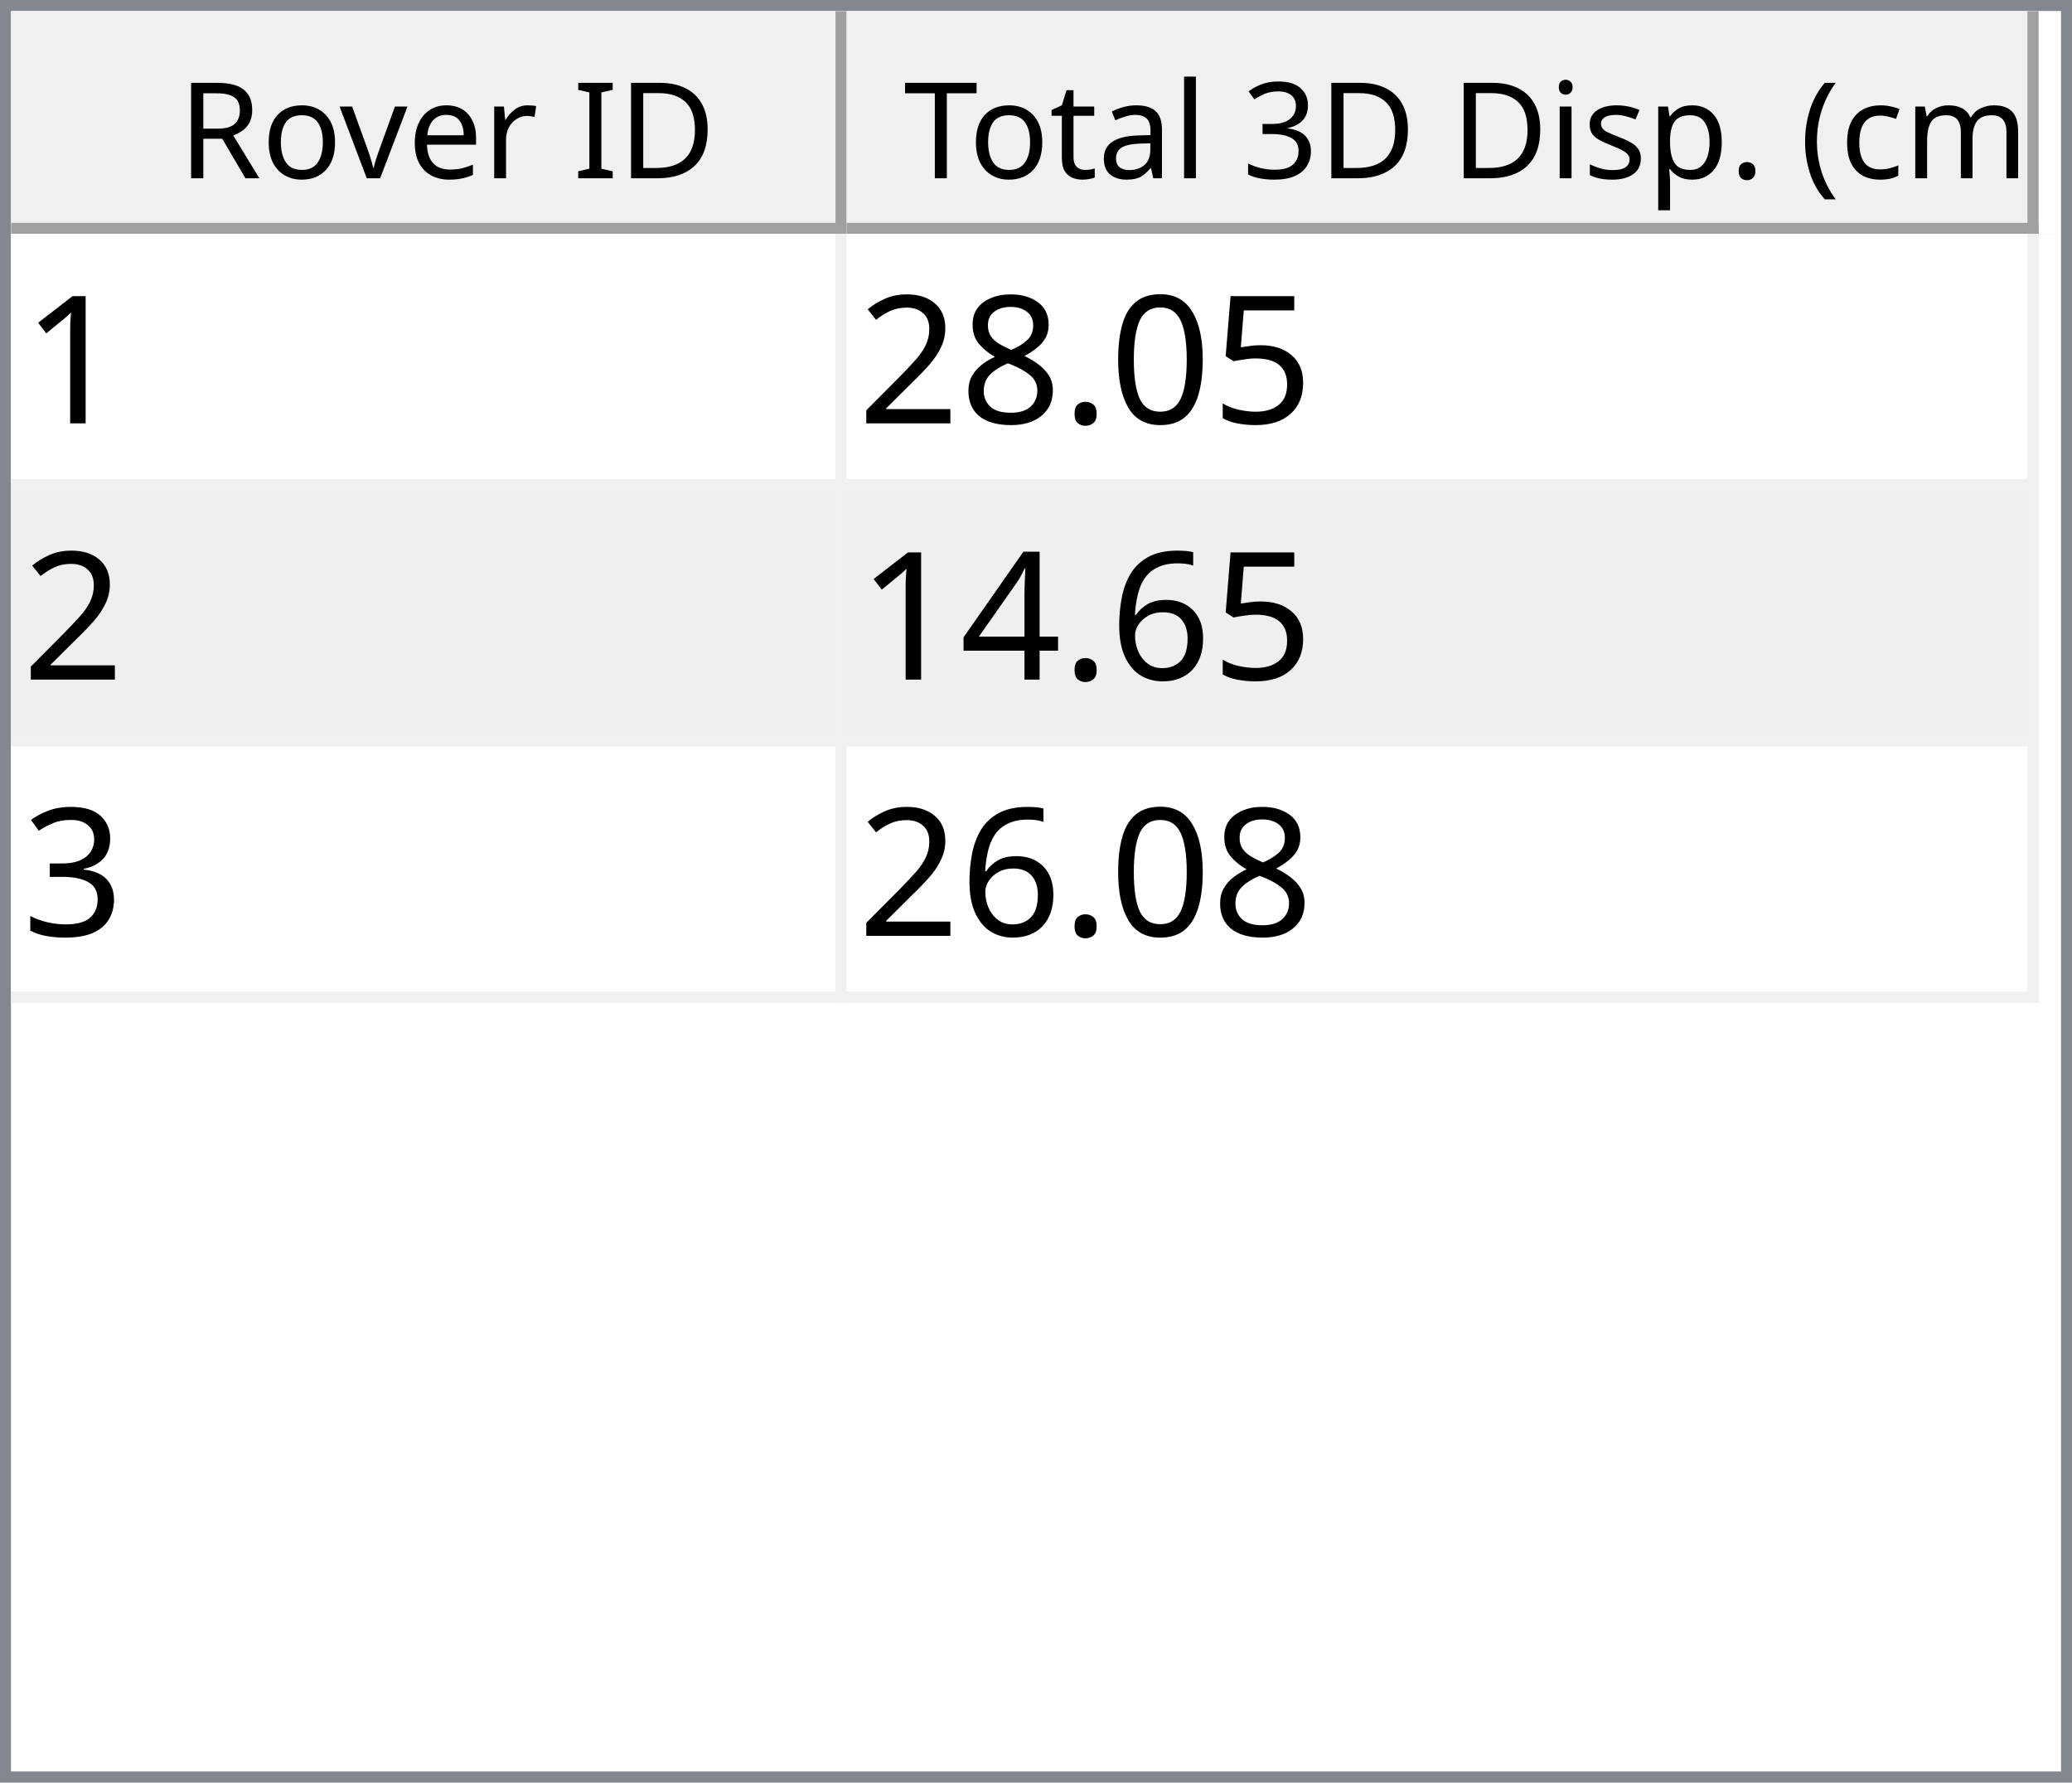
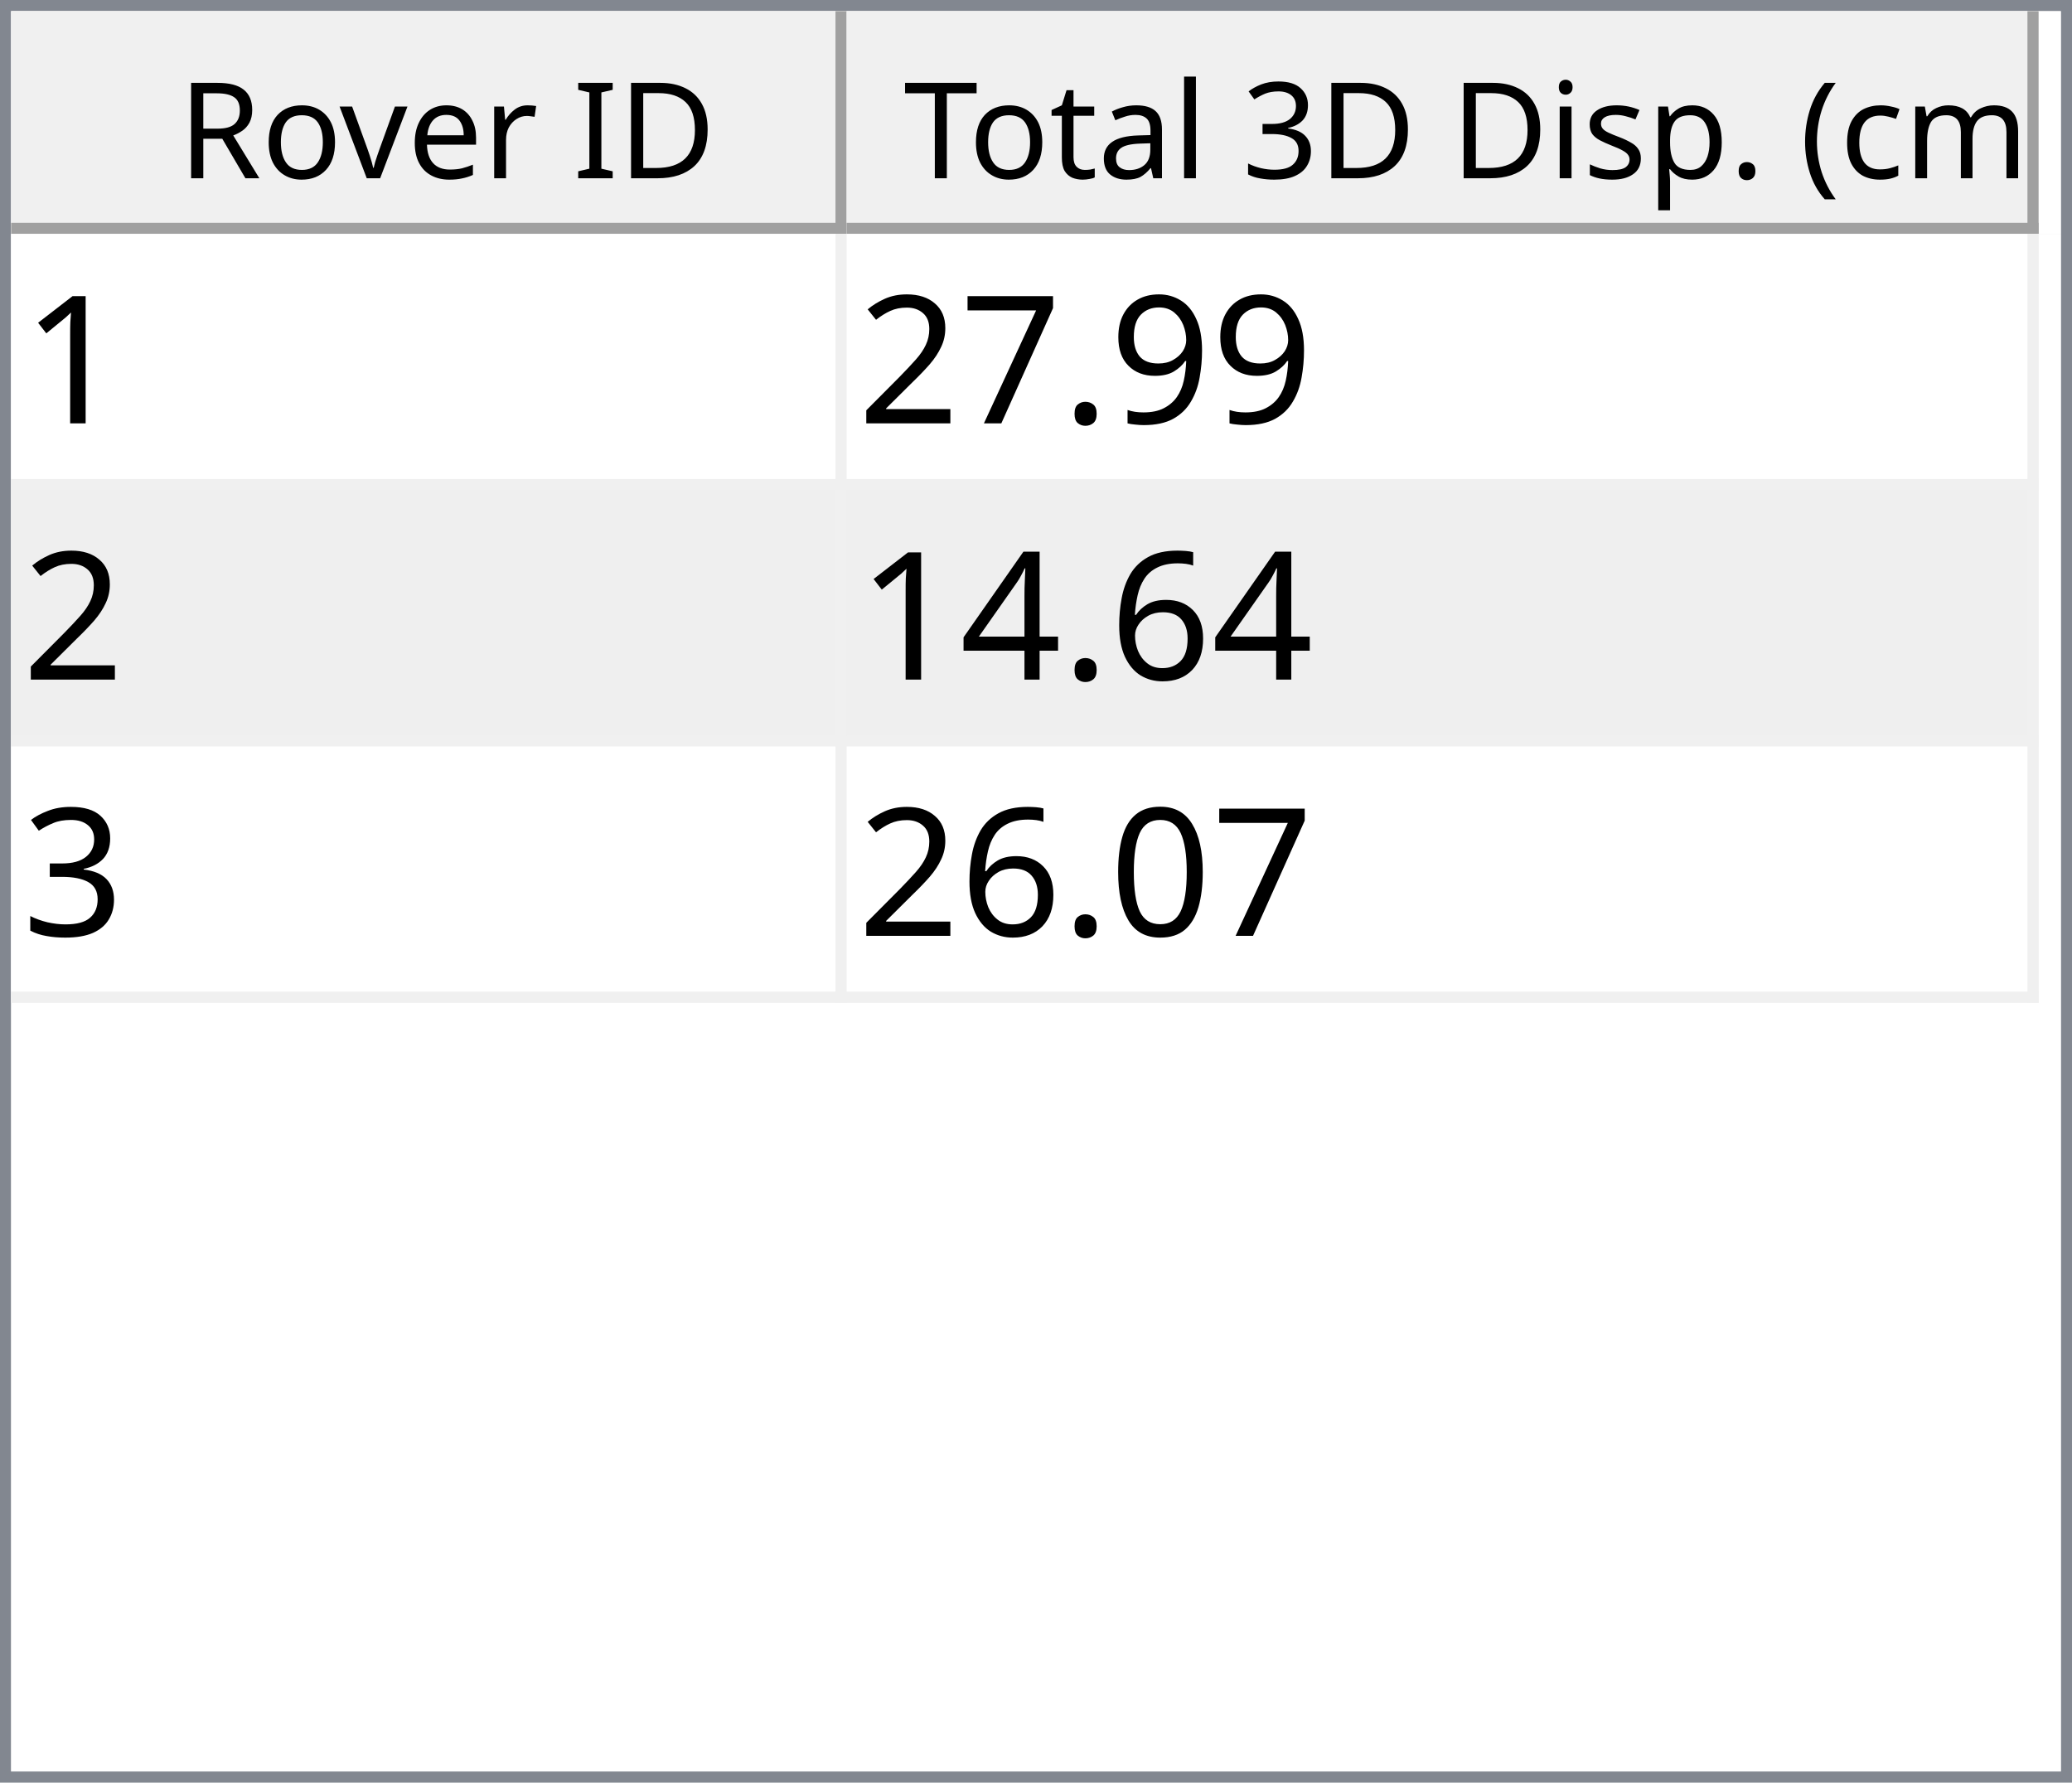
<svg xmlns="http://www.w3.org/2000/svg" style="fill-opacity:1; color-rendering:auto; color-interpolation:auto; text-rendering:auto; stroke:black; stroke-linecap:square; stroke-miterlimit:10; shape-rendering:auto; stroke-opacity:1; fill:black; stroke-dasharray:none; font-weight:normal; stroke-width:1; font-family:'Dialog'; font-style:normal; stroke-linejoin:miter; font-size:12px; stroke-dashoffset:0; image-rendering:auto;" width="186" height="160">
  <defs id="genericDefs" />
  <g>
    <defs id="defs1">
      <clipPath clipPathUnits="userSpaceOnUse" id="clipPath1">
        <path d="M0 0 L186 0 L186 160 L0 160 L0 0 Z" />
      </clipPath>
      <clipPath clipPathUnits="userSpaceOnUse" id="clipPath2">
        <path d="M0 0 L0 160 L186 160 L186 0 Z" />
      </clipPath>
      <clipPath clipPathUnits="userSpaceOnUse" id="clipPath3">
        <path d="M0 0 L0 20 L184 20 L184 0 Z" />
      </clipPath>
      <clipPath clipPathUnits="userSpaceOnUse" id="clipPath4">
        <path d="M0 0 L0 20 L75 20 L75 0 Z" />
      </clipPath>
      <clipPath clipPathUnits="userSpaceOnUse" id="clipPath5">
        <path d="M1 1 L1 19 L74 19 L74 1 Z" />
      </clipPath>
      <clipPath clipPathUnits="userSpaceOnUse" id="clipPath6">
        <path d="M0 0 L0 18 L73 18 L73 0 Z" />
      </clipPath>
      <clipPath clipPathUnits="userSpaceOnUse" id="clipPath7">
        <path d="M-0.5 -0.5 L-0.5 19.5 L74.5 19.5 L74.5 -0.5 Z" />
      </clipPath>
      <clipPath clipPathUnits="userSpaceOnUse" id="clipPath8">
        <path d="M0 0 L0 20 L107 20 L107 0 Z" />
      </clipPath>
      <clipPath clipPathUnits="userSpaceOnUse" id="clipPath9">
        <path d="M1 1 L1 19 L106 19 L106 1 Z" />
      </clipPath>
      <clipPath clipPathUnits="userSpaceOnUse" id="clipPath10">
        <path d="M0 0 L0 18 L105 18 L105 0 Z" />
      </clipPath>
      <clipPath clipPathUnits="userSpaceOnUse" id="clipPath11">
        <path d="M-0.5 -0.5 L-0.5 19.5 L106.5 19.5 L106.5 -0.5 Z" />
      </clipPath>
      <clipPath clipPathUnits="userSpaceOnUse" id="clipPath12">
        <path d="M0 0 L0 138 L184 138 L184 0 Z" />
      </clipPath>
      <clipPath clipPathUnits="userSpaceOnUse" id="clipPath13">
        <path d="M0 0 L0 69 L182 69 L182 0 Z" />
      </clipPath>
      <clipPath clipPathUnits="userSpaceOnUse" id="clipPath14">
        <path d="M-0.5 -0.5 L-0.5 68.5 L181.5 68.5 L181.5 -0.5 Z" />
      </clipPath>
      <clipPath clipPathUnits="userSpaceOnUse" id="clipPath15">
        <path d="M0 0 L0 22 L74 22 L74 0 Z" />
      </clipPath>
      <clipPath clipPathUnits="userSpaceOnUse" id="clipPath16">
        <path d="M0 0 L0 22 L106 22 L106 0 Z" />
      </clipPath>
      <font horiz-adv-x="64.551" id="font1">
        <font-face ascent="107.91" descent="25.098" units-per-em="100" style="font-style:normal; font-family:Segoe UI; font-weight:normal;" />
        <missing-glyph horiz-adv-x="64.551" d="M8.109 0 L8.109 68.266 L56.453 68.266 L56.453 0 L8.109 0 ZM15.328 7.234 L49.219 7.234 L49.219 61.031 L15.328 61.031 L15.328 7.234 Z" />
        <glyph unicode="D" horiz-adv-x="70.117" d="M9.188 0 L9.188 70.016 L28.516 70.016 Q65.531 70.016 65.531 35.891 Q65.531 19.672 55.25 9.836 Q44.969 0 27.734 0 L9.188 0 ZM17.391 62.594 L17.391 7.422 L27.828 7.422 Q41.609 7.422 49.273 14.797 Q56.938 22.172 56.938 35.688 Q56.938 62.594 28.328 62.594 L17.391 62.594 Z" />
        <glyph unicode="I" horiz-adv-x="26.611" d="M17.391 0 L9.188 0 L9.188 70.016 L17.391 70.016 L17.391 0 Z" />
        <glyph unicode=" " horiz-adv-x="27.393" d="" />
        <glyph unicode="r" horiz-adv-x="34.766" d="M34.188 41.891 Q32.078 43.5 28.125 43.5 Q23 43.5 19.555 38.672 Q16.109 33.844 16.109 25.484 L16.109 0 L8.109 0 L8.109 50 L16.109 50 L16.109 39.703 L16.312 39.703 Q18.016 44.969 21.531 47.922 Q25.047 50.875 29.391 50.875 Q32.516 50.875 34.188 50.203 L34.188 41.891 Z" />
        <glyph unicode="e" horiz-adv-x="52.295" d="M48.297 23 L12.984 23 Q13.188 14.656 17.484 10.109 Q21.781 5.562 29.297 5.562 Q37.75 5.562 44.828 11.141 L44.828 3.609 Q38.234 -1.172 27.391 -1.172 Q16.797 -1.172 10.742 5.641 Q4.688 12.453 4.688 24.812 Q4.688 36.469 11.305 43.82 Q17.922 51.172 27.734 51.172 Q37.547 51.172 42.922 44.828 Q48.297 38.484 48.297 27.203 L48.297 23 ZM40.094 29.781 Q40.047 36.719 36.75 40.578 Q33.453 44.438 27.594 44.438 Q21.922 44.438 17.969 40.383 Q14.016 36.328 13.094 29.781 L40.094 29.781 Z" />
        <glyph unicode="v" horiz-adv-x="47.9" d="M47.406 50 L27.484 0 L19.625 0 L0.688 50 L9.469 50 L22.172 13.672 Q23.578 9.672 23.922 6.688 L24.125 6.688 Q24.609 10.453 25.688 13.484 L38.969 50 L47.406 50 Z" />
        <glyph unicode="o" horiz-adv-x="58.594" d="M29 -1.172 Q17.922 -1.172 11.305 5.836 Q4.688 12.844 4.688 24.422 Q4.688 37.016 11.57 44.094 Q18.453 51.172 30.172 51.172 Q41.359 51.172 47.633 44.289 Q53.906 37.406 53.906 25.203 Q53.906 13.234 47.141 6.031 Q40.375 -1.172 29 -1.172 ZM29.594 44.438 Q21.875 44.438 17.383 39.188 Q12.891 33.938 12.891 24.703 Q12.891 15.828 17.43 10.695 Q21.969 5.562 29.594 5.562 Q37.359 5.562 41.531 10.594 Q45.703 15.625 45.703 24.906 Q45.703 34.281 41.531 39.359 Q37.359 44.438 29.594 44.438 Z" />
        <glyph unicode="R" horiz-adv-x="59.814" d="M59.375 0 L49.609 0 L37.891 19.625 Q36.281 22.359 34.766 24.289 Q33.25 26.219 31.664 27.438 Q30.078 28.656 28.25 29.219 Q26.422 29.781 24.125 29.781 L17.391 29.781 L17.391 0 L9.188 0 L9.188 70.016 L30.078 70.016 Q34.672 70.016 38.555 68.867 Q42.438 67.719 45.289 65.375 Q48.141 63.031 49.758 59.547 Q51.375 56.062 51.375 51.375 Q51.375 47.703 50.273 44.656 Q49.172 41.609 47.148 39.211 Q45.125 36.812 42.266 35.133 Q39.406 33.453 35.844 32.516 L35.844 32.328 Q37.594 31.547 38.891 30.547 Q40.188 29.547 41.359 28.18 Q42.531 26.812 43.68 25.078 Q44.828 23.344 46.234 21.047 L59.375 0 ZM17.391 62.594 L17.391 37.203 L28.516 37.203 Q31.594 37.203 34.203 38.133 Q36.812 39.062 38.719 40.797 Q40.625 42.531 41.703 45.047 Q42.781 47.562 42.781 50.688 Q42.781 56.297 39.141 59.445 Q35.5 62.594 28.609 62.594 L17.391 62.594 Z" />
        <glyph unicode=")" horiz-adv-x="30.176" d="M8.297 -15.922 L1.172 -15.922 Q16.406 2.344 16.406 26.812 Q16.406 51.469 1.078 70.016 L8.297 70.016 Q23.531 52.156 23.531 26.703 Q23.531 1.375 8.297 -15.922 Z" />
        <glyph unicode="m" horiz-adv-x="86.133" d="M79.109 0 L71.094 0 L71.094 28.719 Q71.094 37.016 68.531 40.727 Q65.969 44.438 59.906 44.438 Q54.781 44.438 51.195 39.75 Q47.609 35.062 47.609 28.516 L47.609 0 L39.594 0 L39.594 29.688 Q39.594 44.438 28.219 44.438 Q22.953 44.438 19.531 40.016 Q16.109 35.594 16.109 28.516 L16.109 0 L8.109 0 L8.109 50 L16.109 50 L16.109 42.094 L16.312 42.094 Q21.625 51.172 31.844 51.172 Q36.969 51.172 40.773 48.312 Q44.578 45.453 46 40.828 Q51.562 51.172 62.594 51.172 Q79.109 51.172 79.109 30.812 L79.109 0 Z" />
        <glyph unicode="c" horiz-adv-x="46.191" d="M42.188 2.297 Q36.422 -1.172 28.516 -1.172 Q17.828 -1.172 11.258 5.789 Q4.688 12.75 4.688 23.828 Q4.688 36.188 11.766 43.68 Q18.844 51.172 30.672 51.172 Q37.25 51.172 42.281 48.734 L42.281 40.531 Q36.719 44.438 30.375 44.438 Q22.703 44.438 17.797 38.945 Q12.891 33.453 12.891 24.516 Q12.891 15.719 17.508 10.641 Q22.125 5.562 29.891 5.562 Q36.422 5.562 42.188 9.906 L42.188 2.297 Z" />
        <glyph unicode="(" horiz-adv-x="30.176" d="M29.109 -15.922 L21.969 -15.922 Q6.844 1.375 6.844 26.703 Q6.844 52.156 21.969 70.016 L29.203 70.016 Q13.875 51.469 13.875 26.812 Q13.875 2.344 29.109 -15.922 Z" />
        <glyph unicode="." horiz-adv-x="21.68" d="M10.891 -1.078 Q8.641 -1.078 7.055 0.539 Q5.469 2.156 5.469 4.391 Q5.469 6.641 7.055 8.273 Q8.641 9.906 10.891 9.906 Q13.188 9.906 14.797 8.273 Q16.406 6.641 16.406 4.391 Q16.406 2.156 14.797 0.539 Q13.188 -1.078 10.891 -1.078 Z" />
        <glyph unicode="p" horiz-adv-x="58.789" d="M16.312 7.234 L16.109 7.234 L16.109 -23 L8.109 -23 L8.109 50 L16.109 50 L16.109 41.219 L16.312 41.219 Q22.219 51.172 33.594 51.172 Q43.266 51.172 48.688 44.461 Q54.109 37.75 54.109 26.469 Q54.109 13.922 48 6.375 Q41.891 -1.172 31.297 -1.172 Q21.578 -1.172 16.312 7.234 ZM16.109 27.391 L16.109 20.406 Q16.109 14.203 20.141 9.883 Q24.172 5.562 30.375 5.562 Q37.641 5.562 41.773 11.133 Q45.906 16.703 45.906 26.609 Q45.906 34.969 42.047 39.703 Q38.188 44.438 31.594 44.438 Q24.609 44.438 20.359 39.578 Q16.109 34.719 16.109 27.391 Z" />
        <glyph unicode="s" horiz-adv-x="42.432" d="M5.078 1.812 L5.078 10.406 Q11.625 5.562 19.484 5.562 Q30.031 5.562 30.031 12.594 Q30.031 14.594 29.125 15.992 Q28.219 17.391 26.68 18.461 Q25.141 19.531 23.07 20.383 Q21 21.234 18.609 22.172 Q15.281 23.484 12.766 24.828 Q10.25 26.172 8.57 27.859 Q6.891 29.547 6.031 31.695 Q5.172 33.844 5.172 36.719 Q5.172 40.234 6.789 42.945 Q8.406 45.656 11.086 47.484 Q13.766 49.312 17.211 50.242 Q20.656 51.172 24.312 51.172 Q30.812 51.172 35.938 48.922 L35.938 40.828 Q30.422 44.438 23.25 44.438 Q21 44.438 19.195 43.922 Q17.391 43.406 16.094 42.477 Q14.797 41.547 14.086 40.258 Q13.375 38.969 13.375 37.406 Q13.375 35.453 14.086 34.133 Q14.797 32.812 16.164 31.789 Q17.531 30.766 19.484 29.938 Q21.438 29.109 23.922 28.125 Q27.25 26.859 29.883 25.516 Q32.516 24.172 34.375 22.484 Q36.234 20.797 37.234 18.602 Q38.234 16.406 38.234 13.375 Q38.234 9.672 36.602 6.938 Q34.969 4.203 32.234 2.398 Q29.5 0.594 25.93 -0.289 Q22.359 -1.172 18.453 -1.172 Q10.75 -1.172 5.078 1.812 Z" />
        <glyph unicode="i" horiz-adv-x="24.219" d="M12.203 62.703 Q10.062 62.703 8.547 64.164 Q7.031 65.625 7.031 67.875 Q7.031 70.125 8.547 71.609 Q10.062 73.094 12.203 73.094 Q14.406 73.094 15.945 71.609 Q17.484 70.125 17.484 67.875 Q17.484 65.719 15.945 64.211 Q14.406 62.703 12.203 62.703 ZM16.109 0 L8.109 0 L8.109 50 L16.109 50 L16.109 0 Z" />
        <glyph unicode="3" horiz-adv-x="53.906" d="M46.531 19.828 Q46.531 15.094 44.75 11.211 Q42.969 7.328 39.719 4.57 Q36.469 1.812 31.93 0.297 Q27.391 -1.219 21.922 -1.219 Q11.922 -1.219 6 2.594 L6 11.188 Q13.094 5.609 22.219 5.609 Q25.875 5.609 28.828 6.539 Q31.781 7.469 33.906 9.227 Q36.031 10.984 37.18 13.477 Q38.328 15.969 38.328 19.094 Q38.328 32.812 18.797 32.812 L12.984 32.812 L12.984 39.594 L18.5 39.594 Q35.797 39.594 35.797 52.484 Q35.797 64.406 22.609 64.406 Q15.188 64.406 8.688 59.422 L8.688 67.188 Q15.375 71.188 24.609 71.188 Q29 71.188 32.57 69.969 Q36.141 68.75 38.68 66.555 Q41.219 64.359 42.609 61.281 Q44 58.203 44 54.5 Q44 40.672 30.031 36.719 L30.031 36.531 Q33.594 36.141 36.625 34.797 Q39.656 33.453 41.852 31.305 Q44.047 29.156 45.289 26.25 Q46.531 23.344 46.531 19.828 Z" />
        <glyph unicode="l" horiz-adv-x="24.219" d="M16.109 0 L8.109 0 L8.109 74.031 L16.109 74.031 L16.109 0 Z" />
        <glyph unicode="a" horiz-adv-x="50.879" d="M43.891 0 L35.891 0 L35.891 7.812 L35.688 7.812 Q30.469 -1.172 20.312 -1.172 Q12.844 -1.172 8.617 2.781 Q4.391 6.734 4.391 13.281 Q4.391 27.297 20.906 29.594 L35.891 31.688 Q35.891 44.438 25.594 44.438 Q16.547 44.438 9.281 38.281 L9.281 46.484 Q16.656 51.172 26.266 51.172 Q43.891 51.172 43.891 32.516 L43.891 0 ZM35.891 25.297 L23.828 23.641 Q18.266 22.859 15.43 20.875 Q12.594 18.891 12.594 13.875 Q12.594 10.203 15.211 7.883 Q17.828 5.562 22.172 5.562 Q28.125 5.562 32.008 9.742 Q35.891 13.922 35.891 20.312 L35.891 25.297 Z" />
        <glyph unicode="t" horiz-adv-x="33.887" d="M31.297 0.484 Q28.469 -1.078 23.828 -1.078 Q10.688 -1.078 10.688 13.578 L10.688 43.172 L2.094 43.172 L2.094 50 L10.688 50 L10.688 62.203 L18.703 64.797 L18.703 50 L31.297 50 L31.297 43.172 L18.703 43.172 L18.703 14.984 Q18.703 9.969 20.414 7.82 Q22.125 5.672 26.078 5.672 Q29.109 5.672 31.297 7.328 L31.297 0.484 Z" />
        <glyph unicode="T" horiz-adv-x="52.393" d="M50.594 62.594 L30.375 62.594 L30.375 0 L22.172 0 L22.172 62.594 L2 62.594 L2 70.016 L50.594 70.016 L50.594 62.594 Z" />
      </font>
      <font horiz-adv-x="75.0" id="font2">
        <font-face ascent="100.537" descent="21.973" units-per-em="100" style="font-style:normal; font-family:sans-serif; font-weight:normal;" />
        <missing-glyph horiz-adv-x="75.0" d="M12.5 0 L12.5 62.5 L62.5 62.5 L62.5 0 L12.5 0 ZM14.062 1.562 L60.938 1.562 L60.938 60.938 L14.062 60.938 L14.062 1.562 Z" />
        <glyph unicode="1" horiz-adv-x="55.615" d="M37.25 0 L28.469 0 L28.469 56 Q25.297 52.984 20.141 49.953 Q14.984 46.922 10.891 45.406 L10.891 53.906 Q18.266 57.375 23.781 62.305 Q29.297 67.234 31.594 71.875 L37.25 71.875 L37.25 0 Z" />
-         <glyph unicode="5" horiz-adv-x="55.615" d="M4.156 18.75 L13.375 19.531 Q14.406 12.797 18.141 9.398 Q21.875 6 27.156 6 Q33.5 6 37.891 10.789 Q42.281 15.578 42.281 23.484 Q42.281 31 38.062 35.352 Q33.844 39.703 27 39.703 Q22.75 39.703 19.336 37.773 Q15.922 35.844 13.969 32.766 L5.719 33.844 L12.641 70.609 L48.25 70.609 L48.25 62.203 L19.672 62.203 L15.828 42.969 Q22.266 47.469 29.344 47.469 Q38.719 47.469 45.164 40.969 Q51.609 34.469 51.609 24.266 Q51.609 14.547 45.953 7.469 Q39.062 -1.219 27.156 -1.219 Q17.391 -1.219 11.211 4.25 Q5.031 9.719 4.156 18.75 Z" />
-         <glyph unicode="0" horiz-adv-x="55.615" d="M4.156 35.297 Q4.156 48 6.766 55.742 Q9.375 63.484 14.523 67.68 Q19.672 71.875 27.484 71.875 Q33.25 71.875 37.594 69.555 Q41.938 67.234 44.773 62.867 Q47.609 58.5 49.219 52.227 Q50.828 45.953 50.828 35.297 Q50.828 22.703 48.242 14.969 Q45.656 7.234 40.508 3.008 Q35.359 -1.219 27.484 -1.219 Q17.141 -1.219 11.234 6.203 Q4.156 15.141 4.156 35.297 ZM13.188 35.297 Q13.188 17.672 17.312 11.836 Q21.438 6 27.484 6 Q33.547 6 37.672 11.859 Q41.797 17.719 41.797 35.297 Q41.797 52.984 37.672 58.789 Q33.547 64.594 27.391 64.594 Q21.344 64.594 17.719 59.469 Q13.188 52.938 13.188 35.297 Z" />
+         <glyph unicode="9" horiz-adv-x="55.615" d="M5.469 16.547 L13.922 17.328 Q14.984 11.375 18.016 8.688 Q21.047 6 25.781 6 Q29.828 6 32.883 7.859 Q35.938 9.719 37.891 12.82 Q39.844 15.922 41.164 21.195 Q42.484 26.469 42.484 31.938 Q42.484 32.516 42.438 33.688 Q39.797 29.5 35.234 26.883 Q30.672 24.266 25.344 24.266 Q16.453 24.266 10.305 30.711 Q4.156 37.156 4.156 47.703 Q4.156 58.594 10.578 65.234 Q17 71.875 26.656 71.875 Q33.641 71.875 39.43 68.117 Q45.219 64.359 48.219 57.398 Q51.219 50.438 51.219 37.25 Q51.219 23.531 48.242 15.406 Q45.266 7.281 39.383 3.031 Q33.5 -1.219 25.594 -1.219 Q17.188 -1.219 11.867 3.445 Q6.547 8.109 5.469 16.547 ZM41.453 48.141 Q41.453 55.719 37.43 60.156 Q33.406 64.594 27.734 64.594 Q21.875 64.594 17.531 59.812 Q13.188 55.031 13.188 47.406 Q13.188 40.578 17.312 36.305 Q21.438 32.031 27.484 32.031 Q33.594 32.031 37.523 36.305 Q41.453 40.578 41.453 48.141 Z" />
        <glyph unicode="." horiz-adv-x="27.783" d="M9.078 0 L9.078 10.016 L19.094 10.016 L19.094 0 L9.078 0 Z" />
-         <glyph unicode="8" horiz-adv-x="55.615" d="M17.672 38.812 Q12.203 40.828 9.57 44.539 Q6.938 48.25 6.938 53.422 Q6.938 61.234 12.555 66.555 Q18.172 71.875 27.484 71.875 Q36.859 71.875 42.578 66.43 Q48.297 60.984 48.297 53.172 Q48.297 48.188 45.68 44.508 Q43.062 40.828 37.75 38.812 Q44.344 36.672 47.781 31.883 Q51.219 27.094 51.219 20.453 Q51.219 11.281 44.727 5.031 Q38.234 -1.219 27.641 -1.219 Q17.047 -1.219 10.547 5.055 Q4.047 11.328 4.047 20.703 Q4.047 27.688 7.594 32.398 Q11.141 37.109 17.672 38.812 ZM15.922 53.719 Q15.922 48.641 19.195 45.414 Q22.469 42.188 27.688 42.188 Q32.766 42.188 36.016 45.383 Q39.266 48.578 39.266 53.219 Q39.266 58.062 35.914 61.359 Q32.562 64.656 27.594 64.656 Q22.562 64.656 19.242 61.43 Q15.922 58.203 15.922 53.719 ZM13.094 20.656 Q13.094 16.891 14.875 13.375 Q16.656 9.859 20.172 7.93 Q23.688 6 27.734 6 Q34.031 6 38.133 10.055 Q42.234 14.109 42.234 20.359 Q42.234 26.703 38.016 30.859 Q33.797 35.016 27.438 35.016 Q21.234 35.016 17.164 30.914 Q13.094 26.812 13.094 20.656 Z" />
+         <glyph unicode="7" horiz-adv-x="55.615" d="M4.734 62.203 L4.734 70.656 L51.078 70.656 L51.078 63.812 Q44.234 56.547 37.523 44.484 Q30.812 32.422 27.156 19.672 Q24.516 10.688 23.781 0 L14.75 0 Q14.891 8.453 18.062 20.414 Q21.234 32.375 27.172 43.484 Q33.109 54.594 39.797 62.203 L4.734 62.203 Z" />
        <glyph unicode="2" horiz-adv-x="55.615" d="M50.344 8.453 L50.344 0 L3.031 0 Q2.938 3.172 4.047 6.109 Q5.859 10.938 9.836 15.625 Q13.812 20.312 21.344 26.469 Q33.016 36.031 37.117 41.625 Q41.219 47.219 41.219 52.203 Q41.219 57.422 37.477 61.008 Q33.734 64.594 27.734 64.594 Q21.391 64.594 17.578 60.789 Q13.766 56.984 13.719 50.25 L4.688 51.172 Q5.609 61.281 11.664 66.578 Q17.719 71.875 27.938 71.875 Q38.234 71.875 44.242 66.164 Q50.25 60.453 50.25 52 Q50.25 47.703 48.492 43.555 Q46.734 39.406 42.656 34.812 Q38.578 30.219 29.109 22.219 Q21.188 15.578 18.945 13.211 Q16.703 10.844 15.234 8.453 L50.344 8.453 Z" />
        <glyph unicode="6" horiz-adv-x="55.615" d="M49.75 54.047 L41.016 53.375 Q39.844 58.547 37.703 60.891 Q34.125 64.656 28.906 64.656 Q24.703 64.656 21.531 62.312 Q17.391 59.281 14.992 53.469 Q12.594 47.656 12.5 36.922 Q15.672 41.75 20.266 44.094 Q24.859 46.438 29.891 46.438 Q38.672 46.438 44.852 39.969 Q51.031 33.5 51.031 23.25 Q51.031 16.5 48.125 10.719 Q45.219 4.938 40.141 1.859 Q35.062 -1.219 28.609 -1.219 Q17.625 -1.219 10.695 6.859 Q3.766 14.938 3.766 33.5 Q3.766 54.25 11.422 63.672 Q18.109 71.875 29.438 71.875 Q37.891 71.875 43.289 67.141 Q48.688 62.406 49.75 54.047 ZM13.875 23.188 Q13.875 18.656 15.797 14.508 Q17.719 10.359 21.188 8.18 Q24.656 6 28.469 6 Q34.031 6 38.039 10.492 Q42.047 14.984 42.047 22.703 Q42.047 30.125 38.086 34.398 Q34.125 38.672 28.125 38.672 Q22.172 38.672 18.023 34.398 Q13.875 30.125 13.875 23.188 Z" />
        <glyph unicode="4" horiz-adv-x="55.615" d="M32.328 0 L32.328 17.141 L1.266 17.141 L1.266 25.203 L33.938 71.578 L41.109 71.578 L41.109 25.203 L50.781 25.203 L50.781 17.141 L41.109 17.141 L41.109 0 L32.328 0 ZM32.328 25.203 L32.328 57.469 L9.906 25.203 L32.328 25.203 Z" />
        <glyph unicode="3" horiz-adv-x="55.615" d="M4.203 18.891 L12.984 20.062 Q14.5 12.594 18.141 9.297 Q21.781 6 27 6 Q33.203 6 37.477 10.297 Q41.75 14.594 41.75 20.953 Q41.75 27 37.797 30.93 Q33.844 34.859 27.734 34.859 Q25.25 34.859 21.531 33.891 L22.516 41.609 Q23.391 41.5 23.922 41.5 Q29.547 41.5 34.039 44.43 Q38.531 47.359 38.531 53.469 Q38.531 58.297 35.258 61.477 Q31.984 64.656 26.812 64.656 Q21.688 64.656 18.266 61.43 Q14.844 58.203 13.875 51.766 L5.078 53.328 Q6.688 62.156 12.398 67.016 Q18.109 71.875 26.609 71.875 Q32.469 71.875 37.398 69.359 Q42.328 66.844 44.945 62.5 Q47.562 58.156 47.562 53.266 Q47.562 48.641 45.07 44.828 Q42.578 41.016 37.703 38.766 Q44.047 37.312 47.562 32.695 Q51.078 28.078 51.078 21.141 Q51.078 11.766 44.242 5.25 Q37.406 -1.266 26.953 -1.266 Q17.531 -1.266 11.305 4.352 Q5.078 9.969 4.203 18.891 Z" />
+         <glyph unicode="0" horiz-adv-x="55.615" d="M4.156 35.297 Q4.156 48 6.766 55.742 Q9.375 63.484 14.523 67.68 Q19.672 71.875 27.484 71.875 Q33.25 71.875 37.594 69.555 Q41.938 67.234 44.773 62.867 Q47.609 58.5 49.219 52.227 Q50.828 45.953 50.828 35.297 Q50.828 22.703 48.242 14.969 Q45.656 7.234 40.508 3.008 Q35.359 -1.219 27.484 -1.219 Q17.141 -1.219 11.234 6.203 Q4.156 15.141 4.156 35.297 ZM13.188 35.297 Q13.188 17.672 17.312 11.836 Q21.438 6 27.484 6 Q33.547 6 37.672 11.859 Q41.797 17.719 41.797 35.297 Q41.797 52.984 37.672 58.789 Q33.547 64.594 27.391 64.594 Q21.344 64.594 17.719 59.469 Q13.188 52.938 13.188 35.297 Z" />
      </font>
    </defs>
    <g style="fill:white; stroke:white;">
      <rect x="0" y="0" width="186" style="clip-path:url(#clipPath1); stroke:none;" height="160" />
    </g>
    <g style="fill:white; text-rendering:optimizeSpeed; color-rendering:optimizeSpeed; image-rendering:optimizeSpeed; shape-rendering:crispEdges; stroke:white; color-interpolation:sRGB;">
      <rect x="0" width="186" height="160" y="0" style="stroke:none;" />
      <path style="stroke:none;" d="M0 160 L186 160 L186 0 L0 0 Z" />
    </g>
    <g style="fill:rgb(240,240,240); font-family:'Segoe UI'; stroke:rgb(240,240,240);">
      <rect x="0" y="0" width="186" style="clip-path:url(#clipPath2); stroke:none;" height="160" />
    </g>
    <g style="fill:rgb(130,135,144); font-family:'Segoe UI'; stroke:rgb(130,135,144);">
      <path d="M0 0 L186 0 L186 160 L0 160 L0 0 ZM1 1 L185 1 L185 159 L1 159 L1 1 Z" style="fill-rule:evenodd; clip-path:url(#clipPath2); stroke:none;" />
    </g>
    <g style="fill:white; font-family:'Segoe UI'; stroke:white;" transform="translate(1,1)">
      <rect x="0" y="0" width="184" style="clip-path:url(#clipPath3); stroke:none;" height="20" />
    </g>
    <g style="fill:rgb(240,240,240); font-family:'Segoe UI'; stroke:rgb(240,240,240);" transform="translate(1,1)">
      <rect x="0" y="0" width="75" style="clip-path:url(#clipPath4); stroke:none;" height="20" />
    </g>
    <g style="font-family:'Segoe UI';" transform="translate(2,2)">
      <text x="14" xml:space="preserve" y="14" style="clip-path:url(#clipPath6); stroke:none;">Rover ID</text>
    </g>
    <g style="fill:rgb(160,160,160); font-family:'Segoe UI'; stroke:rgb(160,160,160); stroke-linejoin:bevel;" transform="translate(1.5,1.5)">
      <line x1="74" x2="74" y1="0" style="fill:none; clip-path:url(#clipPath7);" y2="19" />
    </g>
    <g style="fill:rgb(160,160,160); font-family:'Segoe UI'; stroke:rgb(160,160,160); stroke-linejoin:bevel;" transform="matrix(1,0,0,1,1,1) translate(0.5,0.5)">
      <line x1="0" x2="74" y1="19" style="fill:none; clip-path:url(#clipPath7);" y2="19" />
    </g>
    <g style="fill:rgb(240,240,240); font-family:'Segoe UI'; stroke:rgb(240,240,240);" transform="translate(76,1)">
      <rect x="0" y="0" width="107" style="clip-path:url(#clipPath8); stroke:none;" height="20" />
    </g>
    <g style="font-family:'Segoe UI';" transform="translate(77,2)">
      <text x="1" xml:space="preserve" y="14" style="clip-path:url(#clipPath10); stroke:none;"> Total 3D Disp. (cm)</text>
    </g>
    <g style="fill:rgb(160,160,160); font-family:'Segoe UI'; stroke:rgb(160,160,160); stroke-linejoin:bevel;" transform="translate(76.5,1.5)">
      <line x1="106" x2="106" y1="0" style="fill:none; clip-path:url(#clipPath11);" y2="19" />
    </g>
    <g style="fill:rgb(160,160,160); font-family:'Segoe UI'; stroke:rgb(160,160,160); stroke-linejoin:bevel;" transform="matrix(1,0,0,1,76,1) translate(0.5,0.5)">
      <line x1="0" x2="106" y1="19" style="fill:none; clip-path:url(#clipPath11);" y2="19" />
    </g>
    <g style="fill:white; font-family:'Segoe UI'; stroke:white;" transform="translate(1,21)">
      <rect x="0" y="0" width="184" style="clip-path:url(#clipPath12); stroke:none;" height="138" />
    </g>
    <g style="fill:rgb(240,240,240); font-size:16px; font-family:sans-serif; stroke:rgb(240,240,240);" transform="translate(1,21)">
      <rect x="0" y="0" width="182" style="clip-path:url(#clipPath13); stroke:none;" height="69" />
      <line transform="translate(0.5,0.5)" x1="0" x2="181" y1="22" style="clip-path:url(#clipPath14); fill:none; stroke-linejoin:bevel;" y2="22" />
    </g>
    <g transform="matrix(1,0,0,1,1,21) translate(0.5,0.5)" style="fill:rgb(240,240,240); font-size:16px; font-family:sans-serif; stroke:rgb(240,240,240); stroke-linejoin:bevel;">
      <line x1="0" x2="181" y1="45" style="fill:none; clip-path:url(#clipPath14);" y2="45" />
    </g>
    <g transform="matrix(1,0,0,1,1,21) translate(0.5,0.5)" style="fill:rgb(240,240,240); font-size:16px; font-family:sans-serif; stroke:rgb(240,240,240); stroke-linejoin:bevel;">
      <line x1="0" x2="181" y1="68" style="fill:none; clip-path:url(#clipPath14);" y2="68" />
    </g>
    <g transform="matrix(1,0,0,1,1,21) translate(0.5,0.5)" style="fill:rgb(240,240,240); font-size:16px; font-family:sans-serif; stroke:rgb(240,240,240); stroke-linejoin:bevel;">
      <line x1="74" x2="74" y1="0" style="fill:none; clip-path:url(#clipPath14);" y2="68" />
    </g>
    <g transform="matrix(1,0,0,1,1,21) translate(0.5,0.5)" style="fill:rgb(240,240,240); font-size:16px; font-family:sans-serif; stroke:rgb(240,240,240); stroke-linejoin:bevel;">
      <line x1="181" x2="181" y1="0" style="fill:none; clip-path:url(#clipPath14);" y2="68" />
    </g>
    <g style="fill:white; font-size:16px; font-family:sans-serif; stroke:white;" transform="matrix(1,0,0,1,1,21)">
      <rect x="0" y="0" width="74" style="clip-path:url(#clipPath15); stroke:none;" height="22" />
      <text x="1" y="17" style="fill:black; clip-path:url(#clipPath15); stroke:none;" xml:space="preserve">1</text>
    </g>
    <g style="fill:white; font-size:16px; font-family:sans-serif; stroke:white;" transform="matrix(1,0,0,1,1,21) translate(75,0)">
      <rect x="0" y="0" width="106" style="clip-path:url(#clipPath16); stroke:none;" height="22" />
-       <text x="1" y="17" style="fill:black; clip-path:url(#clipPath16); stroke:none;" xml:space="preserve">28.05</text>
+       <text x="1" y="17" style="fill:black; clip-path:url(#clipPath16); stroke:none;" xml:space="preserve">27.99</text>
    </g>
    <g style="fill:rgb(239,239,239); font-size:16px; font-family:sans-serif; stroke:rgb(239,239,239);" transform="matrix(1,0,0,1,1,21) translate(0,23)">
      <rect x="0" y="0" width="74" style="clip-path:url(#clipPath15); stroke:none;" height="22" />
      <text x="1" y="17" style="fill:black; clip-path:url(#clipPath15); stroke:none;" xml:space="preserve">2</text>
    </g>
    <g style="fill:rgb(239,239,239); font-size:16px; font-family:sans-serif; stroke:rgb(239,239,239);" transform="matrix(1,0,0,1,1,21) translate(75,23)">
      <rect x="0" y="0" width="106" style="clip-path:url(#clipPath16); stroke:none;" height="22" />
-       <text x="1" y="17" style="fill:black; clip-path:url(#clipPath16); stroke:none;" xml:space="preserve">14.65</text>
+       <text x="1" y="17" style="fill:black; clip-path:url(#clipPath16); stroke:none;" xml:space="preserve">14.64</text>
    </g>
    <g style="fill:white; font-size:16px; font-family:sans-serif; stroke:white;" transform="matrix(1,0,0,1,1,21) translate(0,46)">
      <rect x="0" y="0" width="74" style="clip-path:url(#clipPath15); stroke:none;" height="22" />
      <text x="1" y="17" style="fill:black; clip-path:url(#clipPath15); stroke:none;" xml:space="preserve">3</text>
    </g>
    <g style="fill:white; font-size:16px; font-family:sans-serif; stroke:white;" transform="matrix(1,0,0,1,1,21) translate(75,46)">
      <rect x="0" y="0" width="106" style="clip-path:url(#clipPath16); stroke:none;" height="22" />
-       <text x="1" y="17" style="fill:black; clip-path:url(#clipPath16); stroke:none;" xml:space="preserve">26.08</text>
+       <text x="1" y="17" style="fill:black; clip-path:url(#clipPath16); stroke:none;" xml:space="preserve">26.07</text>
    </g>
  </g>
</svg>
